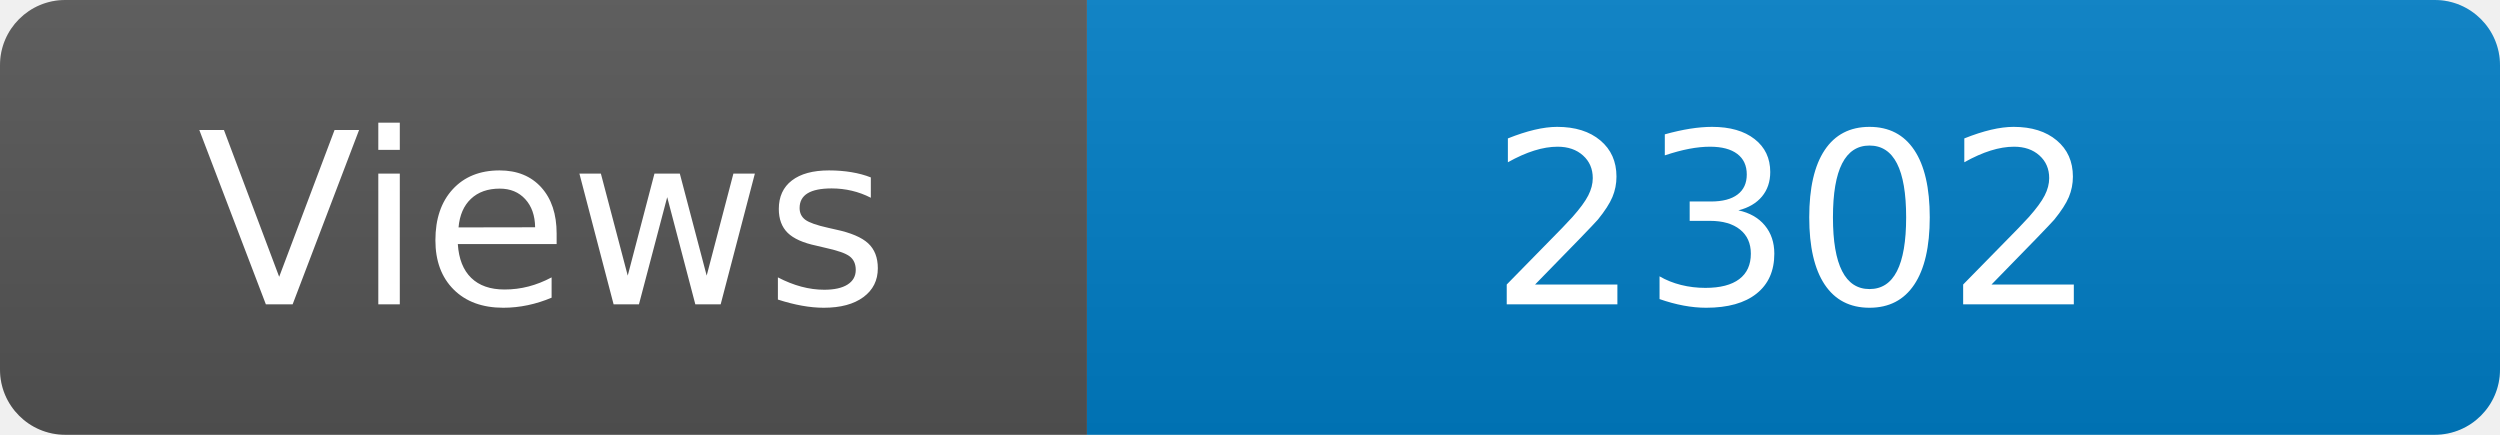
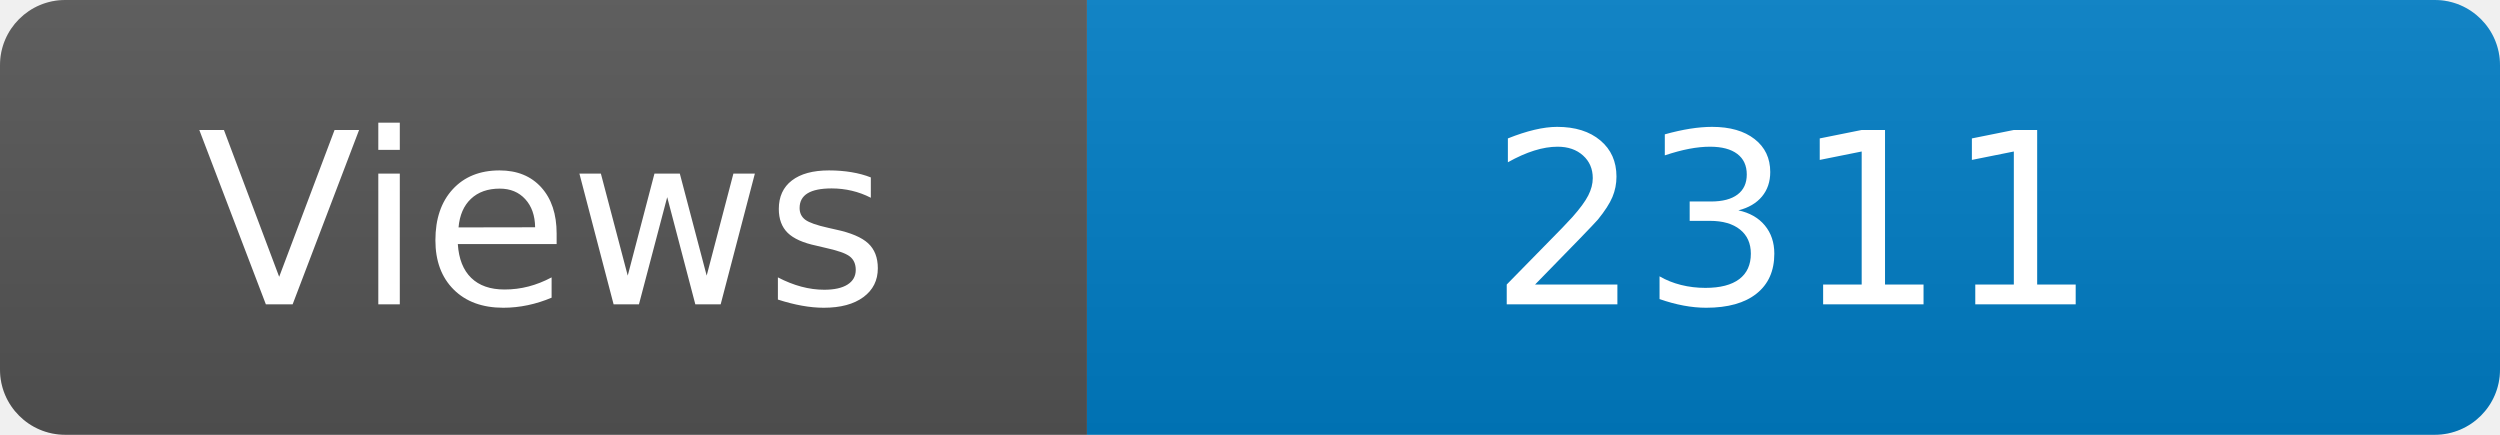
<svg xmlns="http://www.w3.org/2000/svg" width="115" height="20" role="img" aria-label="Maintained?: yes">
  <linearGradient id="s" x2="0" y2="100%">
    <stop offset="0" stop-color="#bbb" stop-opacity=".1" />
    <stop offset="1" stop-opacity=".1" />
  </linearGradient>
  <clipPath id="r">
    <rect width="115" height="20" rx="3" fill="#fff" />
  </clipPath>
  <g clip-path="url(#r)">
    <rect width="50" height="20" fill="#555" />
    <rect x="50" width="160" height="20" fill="#007ec6" />
    <rect width="115" height="20" fill="url(#s)" />
  </g>
  <g fill="#fff" text-anchor="middle" font-family="Verdana,Geneva,DejaVu Sans,sans-serif" font-size="110">
    <text x="250" y="140" transform="scale(.1)" fill="#fff">Views</text>
-     <text x="825" y="140" transform="scale(.1)" fill="#fff">2302</text>
+     <text x="825" y="140" transform="scale(.1)" fill="#fff">2311</text>
  </g>
</svg>
